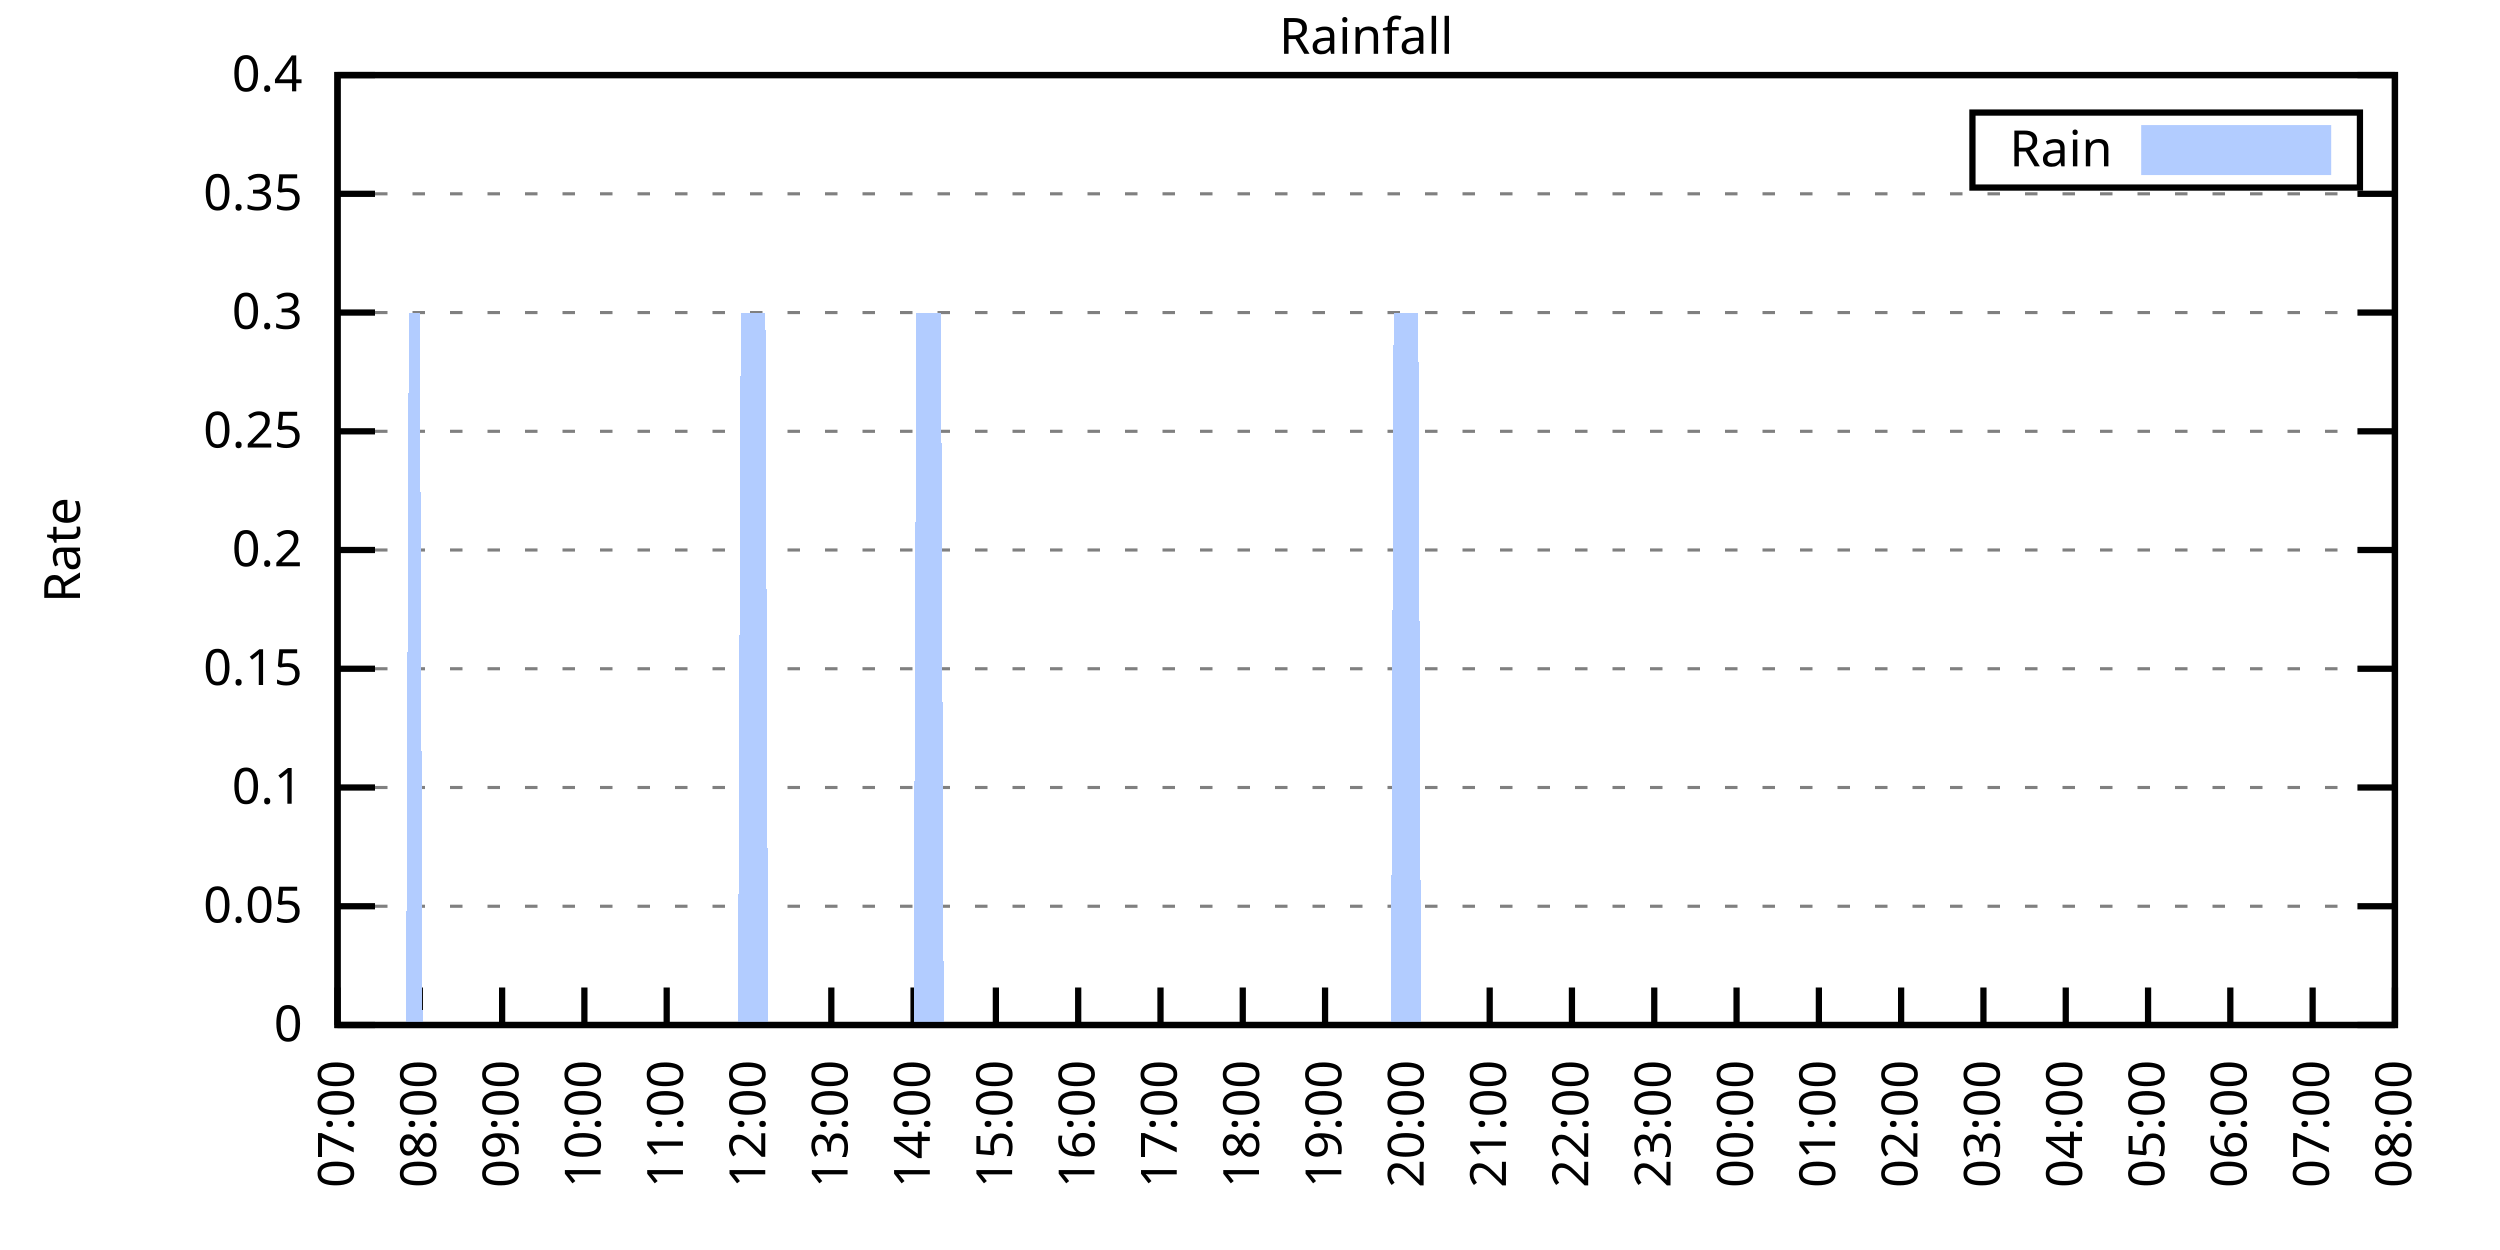
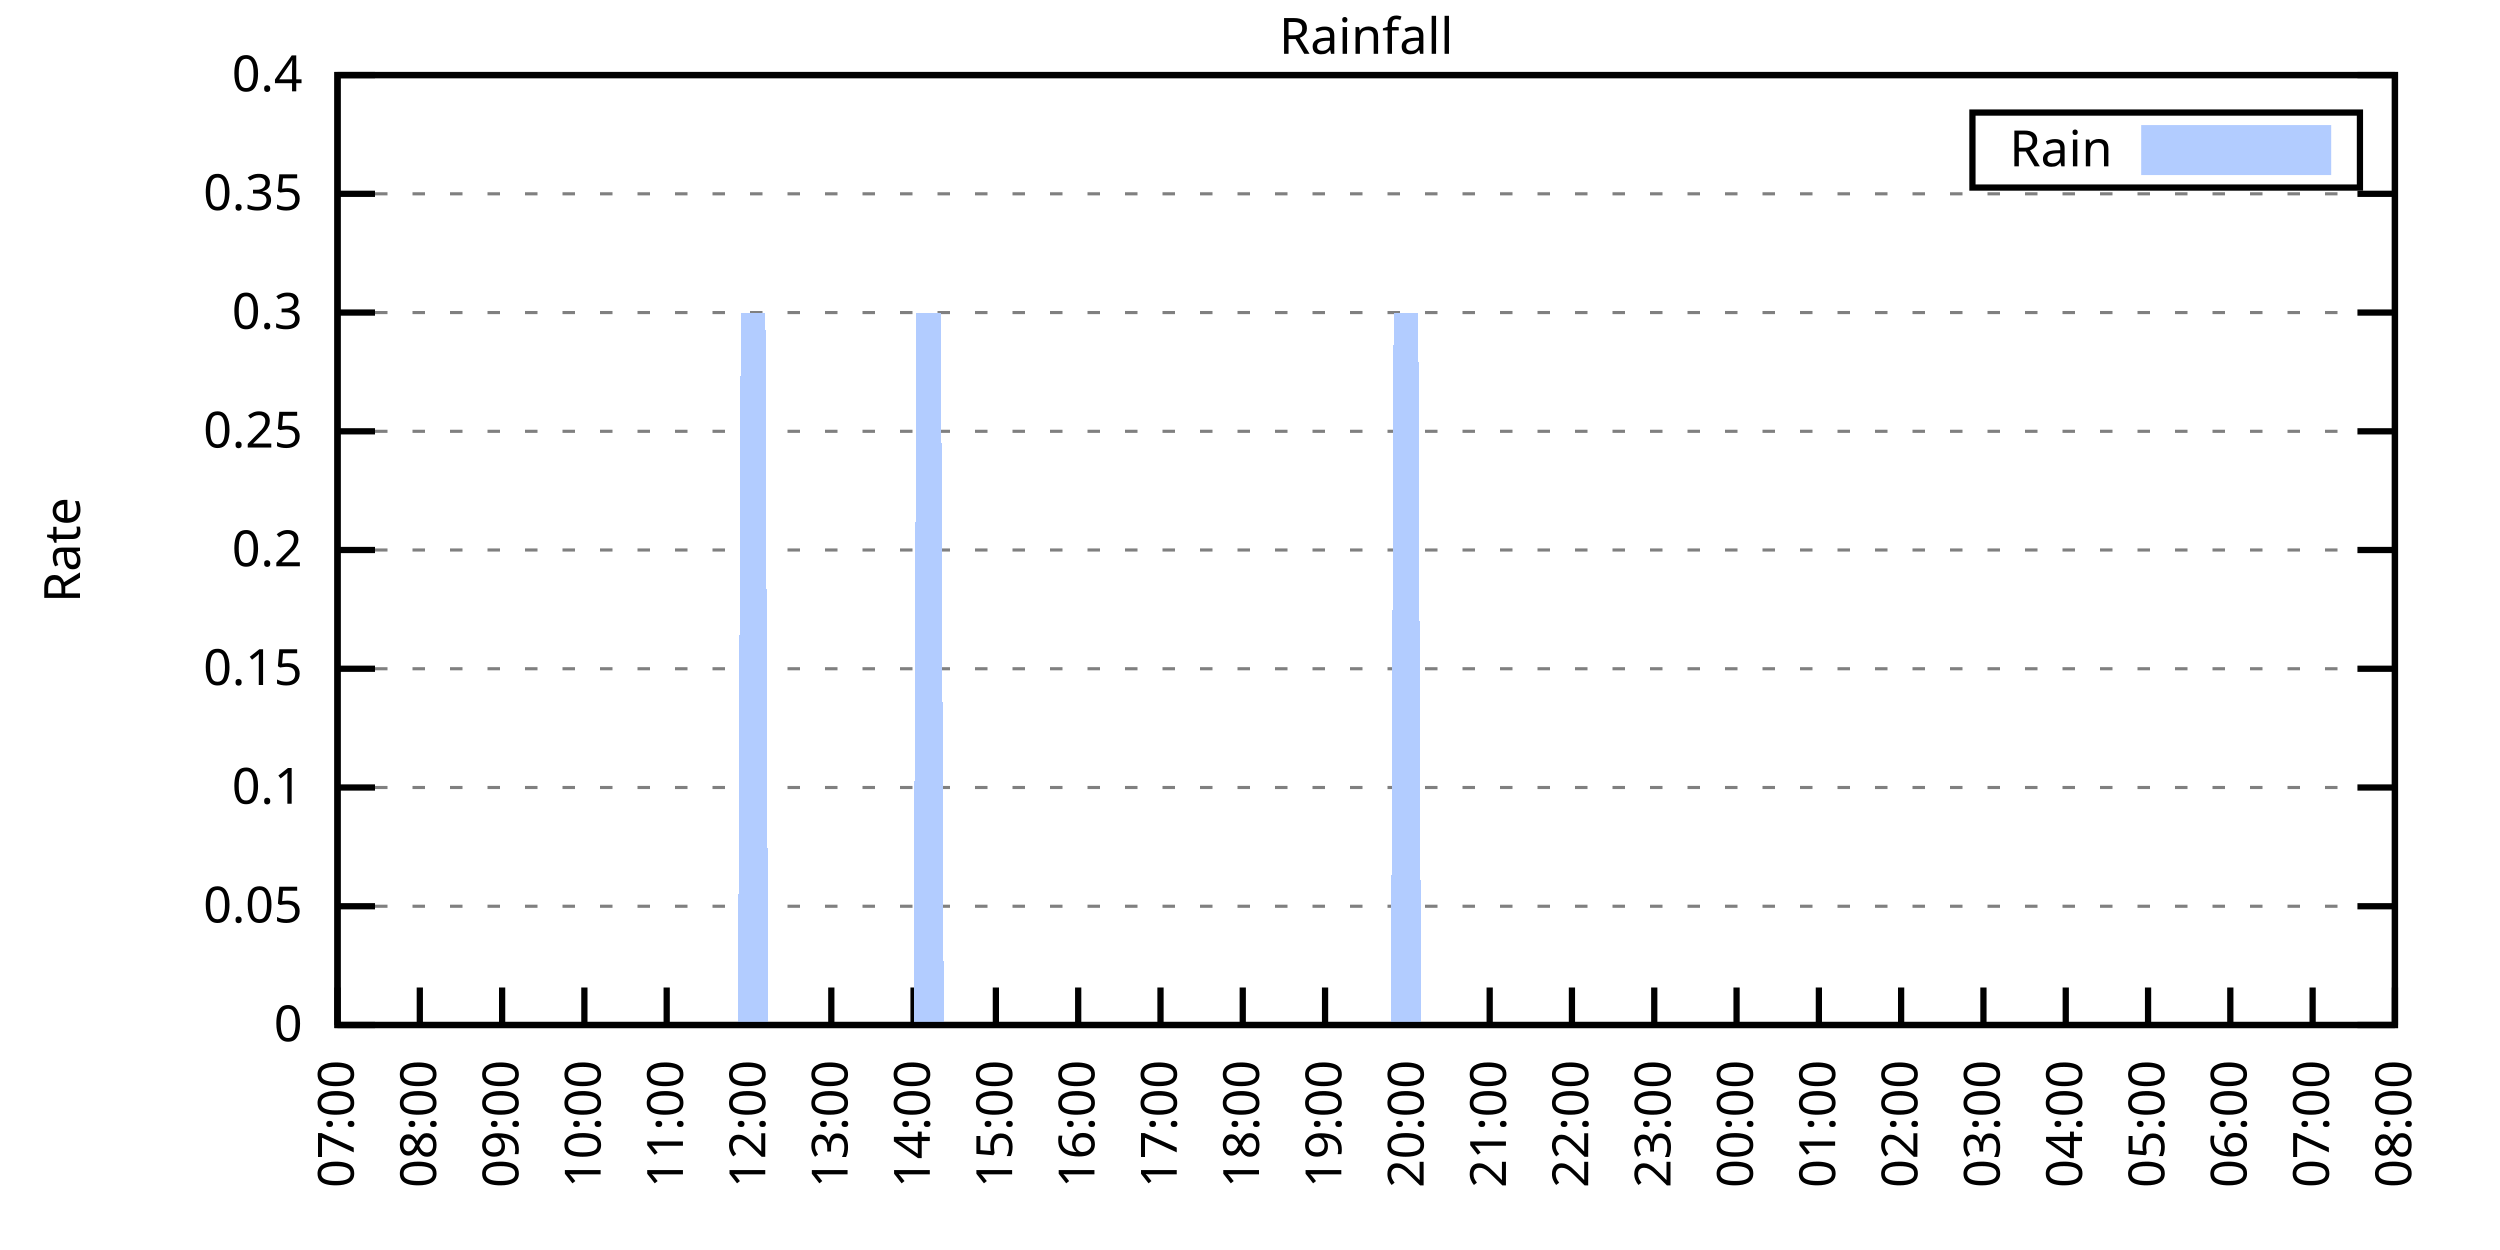
<svg xmlns="http://www.w3.org/2000/svg" xmlns:xlink="http://www.w3.org/1999/xlink" width="400" height="200" viewBox="0 0 400 200">
  <g id="gnuplot_canvas">
    <rect x="0" y="0" width="400" height="200" fill="none" />
    <defs>
      <circle id="gpDot" r="0.5" stroke-width="0.5" stroke="currentColor" />
      <path id="gpPt0" stroke-width="0.333" stroke="currentColor" d="M-1,0 h2 M0,-1 v2" />
      <path id="gpPt1" stroke-width="0.333" stroke="currentColor" d="M-1,-1 L1,1 M1,-1 L-1,1" />
      <path id="gpPt2" stroke-width="0.333" stroke="currentColor" d="M-1,0 L1,0 M0,-1 L0,1 M-1,-1 L1,1 M-1,1 L1,-1" />
      <rect id="gpPt3" stroke-width="0.333" stroke="currentColor" x="-1" y="-1" width="2" height="2" />
      <rect id="gpPt4" stroke-width="0.333" stroke="currentColor" fill="currentColor" x="-1" y="-1" width="2" height="2" />
      <circle id="gpPt5" stroke-width="0.333" stroke="currentColor" cx="0" cy="0" r="1" />
      <use xlink:href="#gpPt5" id="gpPt6" fill="currentColor" stroke="none" />
      <path id="gpPt7" stroke-width="0.333" stroke="currentColor" d="M0,-1.33 L-1.33,0.67 L1.33,0.67 z" />
      <use xlink:href="#gpPt7" id="gpPt8" fill="currentColor" stroke="none" />
      <use xlink:href="#gpPt7" id="gpPt9" stroke="currentColor" transform="rotate(180)" />
      <use xlink:href="#gpPt9" id="gpPt10" fill="currentColor" stroke="none" />
      <use xlink:href="#gpPt3" id="gpPt11" stroke="currentColor" transform="rotate(45)" />
      <use xlink:href="#gpPt11" id="gpPt12" fill="currentColor" stroke="none" />
      <path id="gpPt13" stroke-width="0.333" stroke="currentColor" d="M0,1.330 L1.265,0.411 L0.782,-1.067 L-0.782,-1.076 L-1.265,0.411 z" />
      <use xlink:href="#gpPt13" id="gpPt14" fill="currentColor" stroke="none" />
      <filter id="textbox" filterUnits="objectBoundingBox" x="0" y="0" height="1" width="1">
        <feFlood flood-color="white" flood-opacity="1" result="bgnd" />
        <feComposite in="SourceGraphic" in2="bgnd" operator="atop" />
      </filter>
      <filter id="greybox" filterUnits="objectBoundingBox" x="0" y="0" height="1" width="1">
        <feFlood flood-color="lightgrey" flood-opacity="1" result="grey" />
        <feComposite in="SourceGraphic" in2="grey" operator="atop" />
      </filter>
    </defs>
    <g fill="none" color="white" stroke="currentColor" stroke-width="1.00" stroke-linecap="butt" stroke-linejoin="miter">
</g>
    <g fill="none" color="black" stroke="currentColor" stroke-width="1.00" stroke-linecap="butt" stroke-linejoin="miter">
      <g stroke="none" shape-rendering="crispEdges">
        <polygon fill="rgb(255, 255, 255)" points="54.00,164.00 383.18,164.00 383.18,12.02 54.00,12.02 " />
      </g>
    </g>
    <g fill="none" color="black" stroke="currentColor" stroke-width="1.00" stroke-linecap="butt" stroke-linejoin="miter">
</g>
    <g fill="none" color="black" stroke="black" stroke-width="0.50" stroke-linecap="butt" stroke-linejoin="miter">
</g>
    <g fill="none" color="gray" stroke="currentColor" stroke-width="0.50" stroke-linecap="butt" stroke-linejoin="miter">
      <path stroke="gray" stroke-dasharray="2,4" class="gridline" d="M54.00,164.00 L383.19,164.00  " />
    </g>
    <g fill="none" color="gray" stroke="gray" stroke-width="1.00" stroke-linecap="butt" stroke-linejoin="miter">
</g>
    <g fill="none" color="black" stroke="currentColor" stroke-width="1.00" stroke-linecap="butt" stroke-linejoin="miter">
      <path stroke="black" d="M54.00,164.00 L60.00,164.00 M383.19,164.00 L377.19,164.00  " />
      <g transform="translate(48.40,166.60)" stroke="none" fill="black" font-family="Sans" font-size="8.00" text-anchor="end">
        <text>
          <tspan font-family="Sans"> 0</tspan>
        </text>
      </g>
    </g>
    <g fill="none" color="black" stroke="currentColor" stroke-width="1.00" stroke-linecap="butt" stroke-linejoin="miter">
</g>
    <g fill="none" color="black" stroke="black" stroke-width="0.50" stroke-linecap="butt" stroke-linejoin="miter">
</g>
    <g fill="none" color="gray" stroke="currentColor" stroke-width="0.50" stroke-linecap="butt" stroke-linejoin="miter">
      <path stroke="gray" stroke-dasharray="2,4" class="gridline" d="M54.00,145.00 L383.19,145.00  " />
    </g>
    <g fill="none" color="gray" stroke="gray" stroke-width="1.00" stroke-linecap="butt" stroke-linejoin="miter">
</g>
    <g fill="none" color="black" stroke="currentColor" stroke-width="1.00" stroke-linecap="butt" stroke-linejoin="miter">
      <path stroke="black" d="M54.00,145.00 L60.00,145.00 M383.19,145.00 L377.19,145.00  " />
      <g transform="translate(48.40,147.60)" stroke="none" fill="black" font-family="Sans" font-size="8.00" text-anchor="end">
        <text>
          <tspan font-family="Sans"> 0.05</tspan>
        </text>
      </g>
    </g>
    <g fill="none" color="black" stroke="currentColor" stroke-width="1.00" stroke-linecap="butt" stroke-linejoin="miter">
</g>
    <g fill="none" color="black" stroke="black" stroke-width="0.50" stroke-linecap="butt" stroke-linejoin="miter">
</g>
    <g fill="none" color="gray" stroke="currentColor" stroke-width="0.50" stroke-linecap="butt" stroke-linejoin="miter">
      <path stroke="gray" stroke-dasharray="2,4" class="gridline" d="M54.00,126.00 L383.19,126.00  " />
    </g>
    <g fill="none" color="gray" stroke="gray" stroke-width="1.00" stroke-linecap="butt" stroke-linejoin="miter">
</g>
    <g fill="none" color="black" stroke="currentColor" stroke-width="1.00" stroke-linecap="butt" stroke-linejoin="miter">
      <path stroke="black" d="M54.00,126.00 L60.00,126.00 M383.19,126.00 L377.19,126.00  " />
      <g transform="translate(48.40,128.60)" stroke="none" fill="black" font-family="Sans" font-size="8.00" text-anchor="end">
        <text>
          <tspan font-family="Sans"> 0.1</tspan>
        </text>
      </g>
    </g>
    <g fill="none" color="black" stroke="currentColor" stroke-width="1.00" stroke-linecap="butt" stroke-linejoin="miter">
</g>
    <g fill="none" color="black" stroke="black" stroke-width="0.50" stroke-linecap="butt" stroke-linejoin="miter">
</g>
    <g fill="none" color="gray" stroke="currentColor" stroke-width="0.50" stroke-linecap="butt" stroke-linejoin="miter">
      <path stroke="gray" stroke-dasharray="2,4" class="gridline" d="M54.00,107.00 L383.19,107.00  " />
    </g>
    <g fill="none" color="gray" stroke="gray" stroke-width="1.00" stroke-linecap="butt" stroke-linejoin="miter">
</g>
    <g fill="none" color="black" stroke="currentColor" stroke-width="1.00" stroke-linecap="butt" stroke-linejoin="miter">
      <path stroke="black" d="M54.00,107.00 L60.00,107.00 M383.19,107.00 L377.19,107.00  " />
      <g transform="translate(48.40,109.60)" stroke="none" fill="black" font-family="Sans" font-size="8.00" text-anchor="end">
        <text>
          <tspan font-family="Sans"> 0.15</tspan>
        </text>
      </g>
    </g>
    <g fill="none" color="black" stroke="currentColor" stroke-width="1.00" stroke-linecap="butt" stroke-linejoin="miter">
</g>
    <g fill="none" color="black" stroke="black" stroke-width="0.50" stroke-linecap="butt" stroke-linejoin="miter">
</g>
    <g fill="none" color="gray" stroke="currentColor" stroke-width="0.50" stroke-linecap="butt" stroke-linejoin="miter">
      <path stroke="gray" stroke-dasharray="2,4" class="gridline" d="M54.00,88.00 L383.19,88.00  " />
    </g>
    <g fill="none" color="gray" stroke="gray" stroke-width="1.00" stroke-linecap="butt" stroke-linejoin="miter">
</g>
    <g fill="none" color="black" stroke="currentColor" stroke-width="1.00" stroke-linecap="butt" stroke-linejoin="miter">
      <path stroke="black" d="M54.00,88.00 L60.00,88.00 M383.19,88.00 L377.19,88.00  " />
      <g transform="translate(48.40,90.60)" stroke="none" fill="black" font-family="Sans" font-size="8.00" text-anchor="end">
        <text>
          <tspan font-family="Sans"> 0.2</tspan>
        </text>
      </g>
    </g>
    <g fill="none" color="black" stroke="currentColor" stroke-width="1.00" stroke-linecap="butt" stroke-linejoin="miter">
</g>
    <g fill="none" color="black" stroke="black" stroke-width="0.50" stroke-linecap="butt" stroke-linejoin="miter">
</g>
    <g fill="none" color="gray" stroke="currentColor" stroke-width="0.50" stroke-linecap="butt" stroke-linejoin="miter">
      <path stroke="gray" stroke-dasharray="2,4" class="gridline" d="M54.00,69.01 L383.19,69.01  " />
    </g>
    <g fill="none" color="gray" stroke="gray" stroke-width="1.00" stroke-linecap="butt" stroke-linejoin="miter">
</g>
    <g fill="none" color="black" stroke="currentColor" stroke-width="1.00" stroke-linecap="butt" stroke-linejoin="miter">
      <path stroke="black" d="M54.00,69.01 L60.00,69.01 M383.19,69.01 L377.19,69.01  " />
      <g transform="translate(48.40,71.61)" stroke="none" fill="black" font-family="Sans" font-size="8.00" text-anchor="end">
        <text>
          <tspan font-family="Sans"> 0.25</tspan>
        </text>
      </g>
    </g>
    <g fill="none" color="black" stroke="currentColor" stroke-width="1.00" stroke-linecap="butt" stroke-linejoin="miter">
</g>
    <g fill="none" color="black" stroke="black" stroke-width="0.50" stroke-linecap="butt" stroke-linejoin="miter">
</g>
    <g fill="none" color="gray" stroke="currentColor" stroke-width="0.50" stroke-linecap="butt" stroke-linejoin="miter">
      <path stroke="gray" stroke-dasharray="2,4" class="gridline" d="M54.00,50.01 L383.19,50.01  " />
    </g>
    <g fill="none" color="gray" stroke="gray" stroke-width="1.00" stroke-linecap="butt" stroke-linejoin="miter">
</g>
    <g fill="none" color="black" stroke="currentColor" stroke-width="1.00" stroke-linecap="butt" stroke-linejoin="miter">
      <path stroke="black" d="M54.00,50.01 L60.00,50.01 M383.19,50.01 L377.19,50.01  " />
      <g transform="translate(48.40,52.61)" stroke="none" fill="black" font-family="Sans" font-size="8.00" text-anchor="end">
        <text>
          <tspan font-family="Sans"> 0.3</tspan>
        </text>
      </g>
    </g>
    <g fill="none" color="black" stroke="currentColor" stroke-width="1.00" stroke-linecap="butt" stroke-linejoin="miter">
</g>
    <g fill="none" color="black" stroke="black" stroke-width="0.50" stroke-linecap="butt" stroke-linejoin="miter">
</g>
    <g fill="none" color="gray" stroke="currentColor" stroke-width="0.50" stroke-linecap="butt" stroke-linejoin="miter">
      <path stroke="gray" stroke-dasharray="2,4" class="gridline" d="M54.00,31.01 L383.19,31.01  " />
    </g>
    <g fill="none" color="gray" stroke="gray" stroke-width="1.00" stroke-linecap="butt" stroke-linejoin="miter">
</g>
    <g fill="none" color="black" stroke="currentColor" stroke-width="1.00" stroke-linecap="butt" stroke-linejoin="miter">
      <path stroke="black" d="M54.00,31.01 L60.00,31.01 M383.19,31.01 L377.19,31.01  " />
      <g transform="translate(48.40,33.61)" stroke="none" fill="black" font-family="Sans" font-size="8.00" text-anchor="end">
        <text>
          <tspan font-family="Sans"> 0.35</tspan>
        </text>
      </g>
    </g>
    <g fill="none" color="black" stroke="currentColor" stroke-width="1.00" stroke-linecap="butt" stroke-linejoin="miter">
</g>
    <g fill="none" color="black" stroke="black" stroke-width="0.50" stroke-linecap="butt" stroke-linejoin="miter">
</g>
    <g fill="none" color="gray" stroke="currentColor" stroke-width="0.50" stroke-linecap="butt" stroke-linejoin="miter">
      <path stroke="gray" stroke-dasharray="2,4" class="gridline" d="M54.00,12.01 L383.19,12.01  " />
    </g>
    <g fill="none" color="gray" stroke="gray" stroke-width="1.00" stroke-linecap="butt" stroke-linejoin="miter">
</g>
    <g fill="none" color="black" stroke="currentColor" stroke-width="1.00" stroke-linecap="butt" stroke-linejoin="miter">
      <path stroke="black" d="M54.00,12.01 L60.00,12.01 M383.19,12.01 L377.19,12.01  " />
      <g transform="translate(48.40,14.61)" stroke="none" fill="black" font-family="Sans" font-size="8.00" text-anchor="end">
        <text>
          <tspan font-family="Sans"> 0.4</tspan>
        </text>
      </g>
    </g>
    <g fill="none" color="black" stroke="currentColor" stroke-width="1.00" stroke-linecap="butt" stroke-linejoin="miter">
      <path stroke="black" d="M54.00,164.00 L54.00,158.00  " />
      <g transform="translate(56.60,169.60) rotate(270.00)" stroke="none" fill="black" font-family="Sans" font-size="8.00" text-anchor="end">
        <text>
          <tspan font-family="Sans">07:00</tspan>
        </text>
      </g>
    </g>
    <g fill="none" color="black" stroke="currentColor" stroke-width="1.00" stroke-linecap="butt" stroke-linejoin="miter">
      <path stroke="black" d="M67.17,164.00 L67.17,158.00  " />
      <g transform="translate(69.77,169.60) rotate(270.00)" stroke="none" fill="black" font-family="Sans" font-size="8.00" text-anchor="end">
        <text>
          <tspan font-family="Sans">08:00</tspan>
        </text>
      </g>
    </g>
    <g fill="none" color="black" stroke="currentColor" stroke-width="1.00" stroke-linecap="butt" stroke-linejoin="miter">
      <path stroke="black" d="M80.34,164.00 L80.34,158.00  " />
      <g transform="translate(82.94,169.60) rotate(270.00)" stroke="none" fill="black" font-family="Sans" font-size="8.00" text-anchor="end">
        <text>
          <tspan font-family="Sans">09:00</tspan>
        </text>
      </g>
    </g>
    <g fill="none" color="black" stroke="currentColor" stroke-width="1.00" stroke-linecap="butt" stroke-linejoin="miter">
      <path stroke="black" d="M93.50,164.00 L93.50,158.00  " />
      <g transform="translate(96.10,169.60) rotate(270.00)" stroke="none" fill="black" font-family="Sans" font-size="8.00" text-anchor="end">
        <text>
          <tspan font-family="Sans">10:00</tspan>
        </text>
      </g>
    </g>
    <g fill="none" color="black" stroke="currentColor" stroke-width="1.00" stroke-linecap="butt" stroke-linejoin="miter">
      <path stroke="black" d="M106.67,164.00 L106.67,158.00  " />
      <g transform="translate(109.27,169.60) rotate(270.00)" stroke="none" fill="black" font-family="Sans" font-size="8.00" text-anchor="end">
        <text>
          <tspan font-family="Sans">11:00</tspan>
        </text>
      </g>
    </g>
    <g fill="none" color="black" stroke="currentColor" stroke-width="1.00" stroke-linecap="butt" stroke-linejoin="miter">
      <path stroke="black" d="M119.84,164.00 L119.84,158.00  " />
      <g transform="translate(122.44,169.60) rotate(270.00)" stroke="none" fill="black" font-family="Sans" font-size="8.00" text-anchor="end">
        <text>
          <tspan font-family="Sans">12:00</tspan>
        </text>
      </g>
    </g>
    <g fill="none" color="black" stroke="currentColor" stroke-width="1.00" stroke-linecap="butt" stroke-linejoin="miter">
      <path stroke="black" d="M133.01,164.00 L133.01,158.00  " />
      <g transform="translate(135.61,169.60) rotate(270.00)" stroke="none" fill="black" font-family="Sans" font-size="8.00" text-anchor="end">
        <text>
          <tspan font-family="Sans">13:00</tspan>
        </text>
      </g>
    </g>
    <g fill="none" color="black" stroke="currentColor" stroke-width="1.00" stroke-linecap="butt" stroke-linejoin="miter">
      <path stroke="black" d="M146.17,164.00 L146.17,158.00  " />
      <g transform="translate(148.77,169.60) rotate(270.00)" stroke="none" fill="black" font-family="Sans" font-size="8.00" text-anchor="end">
        <text>
          <tspan font-family="Sans">14:00</tspan>
        </text>
      </g>
    </g>
    <g fill="none" color="black" stroke="currentColor" stroke-width="1.00" stroke-linecap="butt" stroke-linejoin="miter">
      <path stroke="black" d="M159.34,164.00 L159.34,158.00  " />
      <g transform="translate(161.94,169.60) rotate(270.00)" stroke="none" fill="black" font-family="Sans" font-size="8.00" text-anchor="end">
        <text>
          <tspan font-family="Sans">15:00</tspan>
        </text>
      </g>
    </g>
    <g fill="none" color="black" stroke="currentColor" stroke-width="1.00" stroke-linecap="butt" stroke-linejoin="miter">
      <path stroke="black" d="M172.51,164.00 L172.51,158.00  " />
      <g transform="translate(175.11,169.60) rotate(270.00)" stroke="none" fill="black" font-family="Sans" font-size="8.00" text-anchor="end">
        <text>
          <tspan font-family="Sans">16:00</tspan>
        </text>
      </g>
    </g>
    <g fill="none" color="black" stroke="currentColor" stroke-width="1.00" stroke-linecap="butt" stroke-linejoin="miter">
      <path stroke="black" d="M185.68,164.00 L185.68,158.00  " />
      <g transform="translate(188.28,169.60) rotate(270.00)" stroke="none" fill="black" font-family="Sans" font-size="8.00" text-anchor="end">
        <text>
          <tspan font-family="Sans">17:00</tspan>
        </text>
      </g>
    </g>
    <g fill="none" color="black" stroke="currentColor" stroke-width="1.00" stroke-linecap="butt" stroke-linejoin="miter">
      <path stroke="black" d="M198.84,164.00 L198.84,158.00  " />
      <g transform="translate(201.44,169.60) rotate(270.00)" stroke="none" fill="black" font-family="Sans" font-size="8.00" text-anchor="end">
        <text>
          <tspan font-family="Sans">18:00</tspan>
        </text>
      </g>
    </g>
    <g fill="none" color="black" stroke="currentColor" stroke-width="1.00" stroke-linecap="butt" stroke-linejoin="miter">
      <path stroke="black" d="M212.01,164.00 L212.01,158.00  " />
      <g transform="translate(214.61,169.60) rotate(270.00)" stroke="none" fill="black" font-family="Sans" font-size="8.00" text-anchor="end">
        <text>
          <tspan font-family="Sans">19:00</tspan>
        </text>
      </g>
    </g>
    <g fill="none" color="black" stroke="currentColor" stroke-width="1.00" stroke-linecap="butt" stroke-linejoin="miter">
      <path stroke="black" d="M225.18,164.00 L225.18,158.00  " />
      <g transform="translate(227.78,169.60) rotate(270.00)" stroke="none" fill="black" font-family="Sans" font-size="8.00" text-anchor="end">
        <text>
          <tspan font-family="Sans">20:00</tspan>
        </text>
      </g>
    </g>
    <g fill="none" color="black" stroke="currentColor" stroke-width="1.00" stroke-linecap="butt" stroke-linejoin="miter">
      <path stroke="black" d="M238.35,164.00 L238.35,158.00  " />
      <g transform="translate(240.95,169.60) rotate(270.00)" stroke="none" fill="black" font-family="Sans" font-size="8.00" text-anchor="end">
        <text>
          <tspan font-family="Sans">21:00</tspan>
        </text>
      </g>
    </g>
    <g fill="none" color="black" stroke="currentColor" stroke-width="1.00" stroke-linecap="butt" stroke-linejoin="miter">
      <path stroke="black" d="M251.51,164.00 L251.51,158.00  " />
      <g transform="translate(254.11,169.60) rotate(270.00)" stroke="none" fill="black" font-family="Sans" font-size="8.00" text-anchor="end">
        <text>
          <tspan font-family="Sans">22:00</tspan>
        </text>
      </g>
    </g>
    <g fill="none" color="black" stroke="currentColor" stroke-width="1.00" stroke-linecap="butt" stroke-linejoin="miter">
      <path stroke="black" d="M264.68,164.00 L264.68,158.00  " />
      <g transform="translate(267.28,169.60) rotate(270.00)" stroke="none" fill="black" font-family="Sans" font-size="8.00" text-anchor="end">
        <text>
          <tspan font-family="Sans">23:00</tspan>
        </text>
      </g>
    </g>
    <g fill="none" color="black" stroke="currentColor" stroke-width="1.00" stroke-linecap="butt" stroke-linejoin="miter">
      <path stroke="black" d="M277.85,164.00 L277.85,158.00  " />
      <g transform="translate(280.45,169.60) rotate(270.00)" stroke="none" fill="black" font-family="Sans" font-size="8.00" text-anchor="end">
        <text>
          <tspan font-family="Sans">00:00</tspan>
        </text>
      </g>
    </g>
    <g fill="none" color="black" stroke="currentColor" stroke-width="1.00" stroke-linecap="butt" stroke-linejoin="miter">
      <path stroke="black" d="M291.02,164.00 L291.02,158.00  " />
      <g transform="translate(293.62,169.60) rotate(270.00)" stroke="none" fill="black" font-family="Sans" font-size="8.00" text-anchor="end">
        <text>
          <tspan font-family="Sans">01:00</tspan>
        </text>
      </g>
    </g>
    <g fill="none" color="black" stroke="currentColor" stroke-width="1.00" stroke-linecap="butt" stroke-linejoin="miter">
      <path stroke="black" d="M304.18,164.00 L304.18,158.00  " />
      <g transform="translate(306.78,169.60) rotate(270.00)" stroke="none" fill="black" font-family="Sans" font-size="8.00" text-anchor="end">
        <text>
          <tspan font-family="Sans">02:00</tspan>
        </text>
      </g>
    </g>
    <g fill="none" color="black" stroke="currentColor" stroke-width="1.00" stroke-linecap="butt" stroke-linejoin="miter">
      <path stroke="black" d="M317.35,164.00 L317.35,158.00  " />
      <g transform="translate(319.95,169.60) rotate(270.00)" stroke="none" fill="black" font-family="Sans" font-size="8.00" text-anchor="end">
        <text>
          <tspan font-family="Sans">03:00</tspan>
        </text>
      </g>
    </g>
    <g fill="none" color="black" stroke="currentColor" stroke-width="1.00" stroke-linecap="butt" stroke-linejoin="miter">
      <path stroke="black" d="M330.52,164.00 L330.52,158.00  " />
      <g transform="translate(333.12,169.60) rotate(270.00)" stroke="none" fill="black" font-family="Sans" font-size="8.00" text-anchor="end">
        <text>
          <tspan font-family="Sans">04:00</tspan>
        </text>
      </g>
    </g>
    <g fill="none" color="black" stroke="currentColor" stroke-width="1.00" stroke-linecap="butt" stroke-linejoin="miter">
      <path stroke="black" d="M343.69,164.00 L343.69,158.00  " />
      <g transform="translate(346.29,169.60) rotate(270.00)" stroke="none" fill="black" font-family="Sans" font-size="8.00" text-anchor="end">
        <text>
          <tspan font-family="Sans">05:00</tspan>
        </text>
      </g>
    </g>
    <g fill="none" color="black" stroke="currentColor" stroke-width="1.00" stroke-linecap="butt" stroke-linejoin="miter">
      <path stroke="black" d="M356.85,164.00 L356.85,158.00  " />
      <g transform="translate(359.45,169.60) rotate(270.00)" stroke="none" fill="black" font-family="Sans" font-size="8.00" text-anchor="end">
        <text>
          <tspan font-family="Sans">06:00</tspan>
        </text>
      </g>
    </g>
    <g fill="none" color="black" stroke="currentColor" stroke-width="1.00" stroke-linecap="butt" stroke-linejoin="miter">
      <path stroke="black" d="M370.02,164.00 L370.02,158.00  " />
      <g transform="translate(372.62,169.60) rotate(270.00)" stroke="none" fill="black" font-family="Sans" font-size="8.00" text-anchor="end">
        <text>
          <tspan font-family="Sans">07:00</tspan>
        </text>
      </g>
    </g>
    <g fill="none" color="black" stroke="currentColor" stroke-width="1.00" stroke-linecap="butt" stroke-linejoin="miter">
      <path stroke="black" d="M383.19,164.00 L383.19,158.00  " />
      <g transform="translate(385.79,169.60) rotate(270.00)" stroke="none" fill="black" font-family="Sans" font-size="8.00" text-anchor="end">
        <text>
          <tspan font-family="Sans">08:00</tspan>
        </text>
      </g>
    </g>
    <g fill="none" color="black" stroke="currentColor" stroke-width="1.00" stroke-linecap="butt" stroke-linejoin="miter">
</g>
    <g fill="none" color="black" stroke="currentColor" stroke-width="1.00" stroke-linecap="butt" stroke-linejoin="miter">
      <path stroke="black" d="M54.00,12.01 L54.00,164.00 L383.19,164.00 L383.19,12.01 L54.00,12.01 Z  " />
    </g>
    <g fill="none" color="black" stroke="currentColor" stroke-width="1.00" stroke-linecap="butt" stroke-linejoin="miter">
</g>
    <g fill="none" color="black" stroke="currentColor" stroke-width="1.00" stroke-linecap="butt" stroke-linejoin="miter">
      <path stroke="black" d="M315.59,30.01 L315.59,18.01 L377.59,18.01 L377.59,30.01 L315.59,30.01 Z  " />
    </g>
    <g id="Rainfall_plot_1">
      <g fill="none" color="white" stroke="black" stroke-width="2.00" stroke-linecap="butt" stroke-linejoin="miter">
</g>
      <g fill="none" color="black" stroke="currentColor" stroke-width="2.00" stroke-linecap="butt" stroke-linejoin="miter">
        <g transform="translate(337.99,26.61)" stroke="none" fill="black" font-family="Sans" font-size="8.00" text-anchor="end">
          <text>
            <tspan font-family="Sans">Rain</tspan>
          </text>
        </g>
      </g>
      <g fill="none" color="black" stroke="currentColor" stroke-width="2.00" stroke-linecap="butt" stroke-linejoin="miter">
        <g stroke="none" shape-rendering="crispEdges">
          <polygon fill="rgb(178, 204, 255)" points="343.59,27.01 371.99,27.01 371.99,21.01 343.59,21.01 " />
        </g>
        <path stroke="rgb(178, 204, 255)" d="M343.59,27.01 L371.99,27.01 L371.99,21.01 L343.59,21.01 L343.59,27.01 Z  " />
      </g>
      <g fill="none" color="black" stroke="currentColor" stroke-width="2.00" stroke-linecap="butt" stroke-linejoin="miter">
        <g stroke="none" shape-rendering="crispEdges">
-           <polygon fill="rgb(178, 204, 255)" points="61.02,164.00 61.46,164.00 61.90,164.00 62.34,164.00 62.78,164.00 63.22,164.00 63.66,164.00 64.10,164.00 64.53,164.00 64.97,164.00 65.41,50.01 65.85,50.01 66.29,50.01 66.73,50.01 67.17,50.01 67.61,164.00 68.05,164.00 68.48,164.00 68.92,164.00 69.36,164.00 69.80,164.00 70.24,164.00 70.68,164.00 71.12,164.00 71.56,164.00 72.00,164.00 72.43,164.00 72.87,164.00 73.31,164.00 73.75,164.00 74.19,164.00 74.63,164.00 75.07,164.00 75.51,164.00 75.95,164.00 76.38,164.00 76.82,164.00 77.26,164.00 77.70,164.00 78.14,164.00 78.58,164.00 79.02,164.00 79.46,164.00 79.90,164.00 80.34,164.00 80.77,164.00 81.21,164.00 81.65,164.00 82.09,164.00 82.53,164.00 82.97,164.00 83.41,164.00 83.85,164.00 84.29,164.00 84.72,164.00 85.16,164.00 85.60,164.00 86.04,164.00 86.48,164.00 86.92,164.00 87.36,164.00 87.80,164.00 88.24,164.00 88.67,164.00 89.11,164.00 89.55,164.00 89.99,164.00 90.43,164.00 90.87,164.00 91.31,164.00 91.75,164.00 92.19,164.00 92.62,164.00 93.06,164.00 93.50,164.00 93.94,164.00 94.38,164.00 94.82,164.00 95.26,164.00 95.70,164.00 96.14,164.00 96.58,164.00 97.01,164.00 97.45,164.00 97.89,164.00 98.33,164.00 98.77,164.00 99.21,164.00 99.65,164.00 100.09,164.00 100.53,164.00 100.96,164.00 101.40,164.00 101.84,164.00 102.28,164.00 102.72,164.00 103.16,164.00 103.60,164.00 104.04,164.00 104.48,164.00 104.91,164.00 105.35,164.00 105.79,164.00 106.23,164.00 106.67,164.00 107.11,164.00 107.55,164.00 107.99,164.00 108.43,164.00 108.87,164.00 109.30,164.00 109.74,164.00 110.18,164.00 110.62,164.00 111.06,164.00 111.50,164.00 111.94,164.00 112.38,164.00 112.82,164.00 113.25,164.00 113.69,164.00 114.13,164.00 114.57,164.00 115.01,164.00 115.45,164.00 115.89,164.00 116.33,164.00 116.77,164.00 117.20,164.00 117.64,164.00 118.08,164.00 118.52,50.01 118.96,50.01 119.40,50.01 119.84,50.01 120.28,50.01 120.72,50.01 121.15,50.01 121.59,50.01 122.03,50.01 122.47,50.01 122.91,164.00 123.35,164.00 123.79,164.00 124.23,164.00 124.67,164.00 125.11,164.00 125.54,164.00 125.98,164.00 126.42,164.00 126.86,164.00 127.30,164.00 127.74,164.00 128.18,164.00 128.62,164.00 129.06,164.00 129.49,164.00 129.93,164.00 130.37,164.00 130.81,164.00 131.25,164.00 131.69,164.00 132.13,164.00 132.57,164.00 133.01,164.00 133.44,164.00 133.88,164.00 134.32,164.00 134.76,164.00 135.20,164.00 135.64,164.00 136.08,164.00 136.52,164.00 136.96,164.00 137.39,164.00 137.83,164.00 138.27,164.00 138.71,164.00 139.15,164.00 139.59,164.00 140.03,164.00 140.47,164.00 140.91,164.00 141.35,164.00 141.78,164.00 142.22,164.00 142.66,164.00 143.10,164.00 143.54,164.00 143.98,164.00 144.42,164.00 144.86,164.00 145.30,164.00 145.73,164.00 146.17,164.00 146.61,50.01 147.05,50.01 147.49,50.01 147.93,50.01 148.37,50.01 148.81,50.01 149.25,50.01 149.68,50.01 150.12,50.01 150.56,50.01 151.00,164.00 151.44,164.00 151.88,164.00 152.32,164.00 152.76,164.00 153.20,164.00 153.63,164.00 154.07,164.00 154.51,164.00 154.95,164.00 155.39,164.00 155.83,164.00 156.27,164.00 156.71,164.00 157.15,164.00 157.59,164.00 158.02,164.00 158.46,164.00 158.90,164.00 159.34,164.00 159.78,164.00 160.22,164.00 160.66,164.00 161.10,164.00 161.54,164.00 161.97,164.00 162.41,164.00 162.85,164.00 163.29,164.00 163.73,164.00 164.17,164.00 164.61,164.00 165.05,164.00 165.49,164.00 165.92,164.00 166.36,164.00 166.80,164.00 167.24,164.00 167.68,164.00 168.12,164.00 168.56,164.00 169.00,164.00 169.44,164.00 169.87,164.00 170.31,164.00 170.75,164.00 171.19,164.00 171.63,164.00 172.07,164.00 172.51,164.00 172.95,164.00 173.39,164.00 173.83,164.00 174.26,164.00 174.70,164.00 175.14,164.00 175.58,164.00 176.02,164.00 176.46,164.00 176.90,164.00 177.34,164.00 177.78,164.00 178.21,164.00 178.65,164.00 179.09,164.00 179.53,164.00 179.97,164.00 180.41,164.00 180.85,164.00 181.29,164.00 181.73,164.00 182.16,164.00 182.60,164.00 183.04,164.00 183.48,164.00 183.92,164.00 184.36,164.00 184.80,164.00 185.24,164.00 185.68,164.00 186.11,164.00 186.55,164.00 186.99,164.00 187.43,164.00 187.87,164.00 188.31,164.00 188.75,164.00 189.19,164.00 189.63,164.00 190.07,164.00 190.50,164.00 190.94,164.00 191.38,164.00 191.82,164.00 192.26,164.00 192.70,164.00 193.14,164.00 193.58,164.00 194.02,164.00 194.45,164.00 194.89,164.00 195.33,164.00 195.77,164.00 196.21,164.00 196.65,164.00 197.09,164.00 197.53,164.00 197.97,164.00 198.40,164.00 198.84,164.00 199.28,164.00 199.72,164.00 200.16,164.00 200.60,164.00 201.04,164.00 201.48,164.00 201.92,164.00 202.35,164.00 202.79,164.00 203.23,164.00 203.67,164.00 204.11,164.00 204.55,164.00 204.99,164.00 205.43,164.00 205.87,164.00 206.31,164.00 206.74,164.00 207.18,164.00 207.62,164.00 208.06,164.00 208.50,164.00 208.94,164.00 209.38,164.00 209.82,164.00 210.26,164.00 210.69,164.00 211.13,164.00 211.57,164.00 212.01,164.00 212.45,164.00 212.89,164.00 213.33,164.00 213.77,164.00 214.21,164.00 214.64,164.00 215.08,164.00 215.52,164.00 215.96,164.00 216.40,164.00 216.84,164.00 217.28,164.00 217.72,164.00 218.16,164.00 218.60,164.00 219.03,164.00 219.47,164.00 219.91,164.00 220.35,164.00 220.79,164.00 221.23,164.00 221.67,164.00 222.11,164.00 222.55,164.00 222.98,50.01 223.42,50.01 223.86,50.01 224.30,50.01 224.74,50.01 225.18,50.01 225.62,50.01 226.06,50.01 226.50,50.01 226.93,50.01 227.37,164.00 227.81,164.00 228.25,164.00 228.69,164.00 229.13,164.00 229.57,164.00 230.01,164.00 230.45,164.00 230.88,164.00 231.32,164.00 231.76,164.00 232.20,164.00 232.64,164.00 233.08,164.00 233.52,164.00 233.96,164.00 234.40,164.00 234.84,164.00 235.27,164.00 235.71,164.00 236.15,164.00 236.59,164.00 237.03,164.00 237.47,164.00 237.91,164.00 238.35,164.00 238.79,164.00 239.22,164.00 239.66,164.00 240.10,164.00 240.54,164.00 240.98,164.00 241.42,164.00 241.86,164.00 242.30,164.00 242.74,164.00 243.17,164.00 243.61,164.00 244.05,164.00 244.49,164.00 244.93,164.00 245.37,164.00 245.81,164.00 246.25,164.00 246.69,164.00 247.12,164.00 247.56,164.00 248.00,164.00 248.44,164.00 248.88,164.00 249.32,164.00 249.76,164.00 250.20,164.00 250.64,164.00 251.08,164.00 251.51,164.00 251.95,164.00 252.39,164.00 252.83,164.00 253.27,164.00 253.71,164.00 254.15,164.00 254.59,164.00 255.03,164.00 255.46,164.00 255.90,164.00 256.34,164.00 256.78,164.00 257.22,164.00 257.66,164.00 258.10,164.00 258.54,164.00 258.98,164.00 259.41,164.00 259.85,164.00 260.29,164.00 260.73,164.00 261.17,164.00 261.61,164.00 262.05,164.00 262.49,164.00 262.93,164.00 263.36,164.00 263.80,164.00 264.24,164.00 264.68,164.00 265.12,164.00 265.56,164.00 266.00,164.00 266.44,164.00 266.88,164.00 267.32,164.00 267.75,164.00 268.19,164.00 268.63,164.00 269.07,164.00 269.51,164.00 269.95,164.00 270.39,164.00 270.83,164.00 271.27,164.00 271.70,164.00 272.14,164.00 272.58,164.00 273.02,164.00 273.46,164.00 273.90,164.00 274.34,164.00 274.78,164.00 275.22,164.00 275.65,164.00 276.09,164.00 276.53,164.00 276.97,164.00 277.41,164.00 277.85,164.00 278.29,164.00 278.73,164.00 279.17,164.00 279.60,164.00 280.04,164.00 280.48,164.00 280.92,164.00 281.36,164.00 281.80,164.00 282.24,164.00 282.68,164.00 283.12,164.00 283.56,164.00 283.99,164.00 284.43,164.00 284.87,164.00 285.31,164.00 285.75,164.00 286.19,164.00 286.63,164.00 287.07,164.00 287.51,164.00 287.94,164.00 288.38,164.00 288.82,164.00 289.26,164.00 289.70,164.00 290.14,164.00 290.58,164.00 291.02,164.00 291.46,164.00 291.89,164.00 292.33,164.00 292.77,164.00 293.21,164.00 293.65,164.00 294.09,164.00 294.53,164.00 294.97,164.00 295.41,164.00 295.84,164.00 296.28,164.00 296.72,164.00 297.16,164.00 297.60,164.00 298.04,164.00 298.48,164.00 298.92,164.00 299.36,164.00 299.80,164.00 300.23,164.00 300.67,164.00 301.11,164.00 301.55,164.00 301.99,164.00 302.43,164.00 302.87,164.00 303.31,164.00 303.75,164.00 304.18,164.00 304.62,164.00 305.06,164.00 305.50,164.00 305.94,164.00 306.38,164.00 306.82,164.00 307.26,164.00 307.70,164.00 308.13,164.00 308.57,164.00 309.01,164.00 309.45,164.00 309.89,164.00 310.33,164.00 310.77,164.00 311.21,164.00 311.65,164.00 312.08,164.00 312.52,164.00 312.96,164.00 313.40,164.00 313.84,164.00 314.28,164.00 314.72,164.00 315.16,164.00 315.60,164.00 316.04,164.00 316.47,164.00 316.91,164.00 317.35,164.00 317.79,164.00 318.23,164.00 318.67,164.00 319.11,164.00 319.55,164.00 319.99,164.00 320.42,164.00 320.86,164.00 321.30,164.00 321.74,164.00 322.18,164.00 322.62,164.00 323.06,164.00 323.50,164.00 323.94,164.00 324.37,164.00 324.81,164.00 325.25,164.00 325.69,164.00 326.13,164.00 326.57,164.00 327.01,164.00 327.45,164.00 327.89,164.00 328.33,164.00 328.76,164.00 329.20,164.00 329.64,164.00 330.08,164.00 330.52,164.00 330.96,164.00 331.40,164.00 331.84,164.00 332.28,164.00 332.71,164.00 333.15,164.00 333.59,164.00 334.03,164.00 334.47,164.00 334.91,164.00 335.35,164.00 335.79,164.00 336.23,164.00 336.66,164.00 337.10,164.00 337.54,164.00 337.98,164.00 338.42,164.00 338.86,164.00 339.30,164.00 339.74,164.00 340.18,164.00 340.61,164.00 341.05,164.00 341.49,164.00 341.93,164.00 342.37,164.00 342.81,164.00 343.25,164.00 343.69,164.00 344.13,164.00 344.57,164.00 345.00,164.00 345.44,164.00 345.88,164.00 346.32,164.00 346.76,164.00 347.20,164.00 347.64,164.00 348.08,164.00 348.52,164.00 348.95,164.00 349.39,164.00 349.83,164.00 350.27,164.00 350.71,164.00 351.15,164.00 351.59,164.00 352.03,164.00 352.47,164.00 352.90,164.00 353.34,164.00 353.78,164.00 354.22,164.00 354.66,164.00 355.10,164.00 355.54,164.00 355.98,164.00 356.42,164.00 356.85,164.00 357.29,164.00 357.73,164.00 358.17,164.00 358.61,164.00 359.05,164.00 359.49,164.00 359.93,164.00 360.37,164.00 360.81,164.00 361.24,164.00 361.68,164.00 362.12,164.00 362.56,164.00 363.00,164.00 363.44,164.00 363.88,164.00 364.32,164.00 364.76,164.00 365.19,164.00 365.63,164.00 366.07,164.00 366.51,164.00 366.95,164.00 367.39,164.00 367.83,164.00 368.27,164.00 368.71,164.00 369.14,164.00 369.58,164.00 370.02,164.00 370.46,164.00 370.90,164.00 371.34,164.00 371.78,164.00 372.22,164.00 372.66,164.00 373.09,164.00 373.53,164.00 373.97,164.00 374.41,164.00 374.85,164.00 375.29,164.00 375.73,164.00 376.17,164.00 376.61,164.00 376.61,164.00 61.02,164.00 " />
+           <polygon fill="rgb(178, 204, 255)" points="64.10,164.00 64.53,164.00 64.97,164.00 65.41,164.00 65.85,164.00 66.29,164.00 66.73,164.00 67.17,164.00 67.61,164.00 68.05,164.00 68.48,164.00 68.92,164.00 69.36,164.00 69.80,164.00 70.24,164.00 70.68,164.00 71.12,164.00 71.56,164.00 72.00,164.00 72.43,164.00 72.87,164.00 73.31,164.00 73.75,164.00 74.19,164.00 74.63,164.00 75.07,164.00 75.51,164.00 75.95,164.00 76.38,164.00 76.82,164.00 77.26,164.00 77.70,164.00 78.14,164.00 78.58,164.00 79.02,164.00 79.46,164.00 79.90,164.00 80.34,164.00 80.77,164.00 81.21,164.00 81.65,164.00 82.09,164.00 82.53,164.00 82.97,164.00 83.41,164.00 83.85,164.00 84.29,164.00 84.72,164.00 85.16,164.00 85.60,164.00 86.04,164.00 86.48,164.00 86.92,164.00 87.36,164.00 87.80,164.00 88.24,164.00 88.67,164.00 89.11,164.00 89.55,164.00 89.99,164.00 90.43,164.00 90.87,164.00 91.31,164.00 91.75,164.00 92.19,164.00 92.62,164.00 93.06,164.00 93.50,164.00 93.94,164.00 94.38,164.00 94.82,164.00 95.26,164.00 95.70,164.00 96.14,164.00 96.58,164.00 97.01,164.00 97.45,164.00 97.89,164.00 98.33,164.00 98.77,164.00 99.21,164.00 99.65,164.00 100.09,164.00 100.53,164.00 100.96,164.00 101.40,164.00 101.84,164.00 102.28,164.00 102.72,164.00 103.16,164.00 103.60,164.00 104.04,164.00 104.48,164.00 104.91,164.00 105.35,164.00 105.79,164.00 106.23,164.00 106.67,164.00 107.11,164.00 107.55,164.00 107.99,164.00 108.43,164.00 108.87,164.00 109.30,164.00 109.74,164.00 110.18,164.00 110.62,164.00 111.06,164.00 111.50,164.00 111.94,164.00 112.38,164.00 112.82,164.00 113.25,164.00 113.69,164.00 114.13,164.00 114.57,164.00 115.01,164.00 115.45,164.00 115.89,164.00 116.33,164.00 116.77,164.00 117.20,164.00 117.64,164.00 118.08,164.00 118.52,50.01 118.96,50.01 119.40,50.01 119.84,50.01 120.28,50.01 120.72,50.01 121.15,50.01 121.59,50.01 122.03,50.01 122.47,50.01 122.91,164.00 123.35,164.00 123.79,164.00 124.23,164.00 124.67,164.00 125.11,164.00 125.54,164.00 125.98,164.00 126.42,164.00 126.86,164.00 127.30,164.00 127.74,164.00 128.18,164.00 128.62,164.00 129.06,164.00 129.49,164.00 129.93,164.00 130.37,164.00 130.81,164.00 131.25,164.00 131.69,164.00 132.13,164.00 132.57,164.00 133.01,164.00 133.44,164.00 133.88,164.00 134.32,164.00 134.76,164.00 135.20,164.00 135.64,164.00 136.08,164.00 136.52,164.00 136.96,164.00 137.39,164.00 137.83,164.00 138.27,164.00 138.71,164.00 139.15,164.00 139.59,164.00 140.03,164.00 140.47,164.00 140.91,164.00 141.35,164.00 141.78,164.00 142.22,164.00 142.66,164.00 143.10,164.00 143.54,164.00 143.98,164.00 144.42,164.00 144.86,164.00 145.30,164.00 145.73,164.00 146.17,164.00 146.61,50.01 147.05,50.01 147.49,50.01 147.93,50.01 148.37,50.01 148.81,50.01 149.25,50.01 149.68,50.01 150.12,50.01 150.56,50.01 151.00,164.00 151.44,164.00 151.88,164.00 152.32,164.00 152.76,164.00 153.20,164.00 153.63,164.00 154.07,164.00 154.51,164.00 154.95,164.00 155.39,164.00 155.83,164.00 156.27,164.00 156.71,164.00 157.15,164.00 157.59,164.00 158.02,164.00 158.46,164.00 158.90,164.00 159.34,164.00 159.78,164.00 160.22,164.00 160.66,164.00 161.10,164.00 161.54,164.00 161.97,164.00 162.41,164.00 162.85,164.00 163.29,164.00 163.73,164.00 164.17,164.00 164.61,164.00 165.05,164.00 165.49,164.00 165.92,164.00 166.36,164.00 166.80,164.00 167.24,164.00 167.68,164.00 168.12,164.00 168.56,164.00 169.00,164.00 169.44,164.00 169.87,164.00 170.31,164.00 170.75,164.00 171.19,164.00 171.63,164.00 172.07,164.00 172.51,164.00 172.95,164.00 173.39,164.00 173.83,164.00 174.26,164.00 174.70,164.00 175.14,164.00 175.58,164.00 176.02,164.00 176.46,164.00 176.90,164.00 177.34,164.00 177.78,164.00 178.21,164.00 178.65,164.00 179.09,164.00 179.53,164.00 179.97,164.00 180.41,164.00 180.85,164.00 181.29,164.00 181.73,164.00 182.16,164.00 182.60,164.00 183.04,164.00 183.48,164.00 183.92,164.00 184.36,164.00 184.80,164.00 185.24,164.00 185.68,164.00 186.11,164.00 186.55,164.00 186.99,164.00 187.43,164.00 187.87,164.00 188.31,164.00 188.75,164.00 189.19,164.00 189.63,164.00 190.07,164.00 190.50,164.00 190.94,164.00 191.38,164.00 191.82,164.00 192.26,164.00 192.70,164.00 193.14,164.00 193.58,164.00 194.02,164.00 194.45,164.00 194.89,164.00 195.33,164.00 195.77,164.00 196.21,164.00 196.65,164.00 197.09,164.00 197.53,164.00 197.97,164.00 198.40,164.00 198.84,164.00 199.28,164.00 199.72,164.00 200.16,164.00 200.60,164.00 201.04,164.00 201.48,164.00 201.92,164.00 202.35,164.00 202.79,164.00 203.23,164.00 203.67,164.00 204.11,164.00 204.55,164.00 204.99,164.00 205.43,164.00 205.87,164.00 206.31,164.00 206.74,164.00 207.18,164.00 207.62,164.00 208.06,164.00 208.50,164.00 208.94,164.00 209.38,164.00 209.82,164.00 210.26,164.00 210.69,164.00 211.13,164.00 211.57,164.00 212.01,164.00 212.45,164.00 212.89,164.00 213.33,164.00 213.77,164.00 214.21,164.00 214.64,164.00 215.08,164.00 215.52,164.00 215.96,164.00 216.40,164.00 216.84,164.00 217.28,164.00 217.72,164.00 218.16,164.00 218.60,164.00 219.03,164.00 219.47,164.00 219.91,164.00 220.35,164.00 220.79,164.00 221.23,164.00 221.67,164.00 222.11,164.00 222.55,164.00 222.98,50.01 223.42,50.01 223.86,50.01 224.30,50.01 224.74,50.01 225.18,50.01 225.62,50.01 226.06,50.01 226.50,50.01 226.93,50.01 227.37,164.00 227.81,164.00 228.25,164.00 228.69,164.00 229.13,164.00 229.57,164.00 230.01,164.00 230.45,164.00 230.88,164.00 231.32,164.00 231.76,164.00 232.20,164.00 232.64,164.00 233.08,164.00 233.52,164.00 233.96,164.00 234.40,164.00 234.84,164.00 235.27,164.00 235.71,164.00 236.15,164.00 236.59,164.00 237.03,164.00 237.47,164.00 237.91,164.00 238.35,164.00 238.79,164.00 239.22,164.00 239.66,164.00 240.10,164.00 240.54,164.00 240.98,164.00 241.42,164.00 241.86,164.00 242.30,164.00 242.74,164.00 243.17,164.00 243.61,164.00 244.05,164.00 244.49,164.00 244.93,164.00 245.37,164.00 245.81,164.00 246.25,164.00 246.69,164.00 247.12,164.00 247.56,164.00 248.00,164.00 248.44,164.00 248.88,164.00 249.32,164.00 249.76,164.00 250.20,164.00 250.64,164.00 251.08,164.00 251.51,164.00 251.95,164.00 252.39,164.00 252.83,164.00 253.27,164.00 253.71,164.00 254.15,164.00 254.59,164.00 255.03,164.00 255.46,164.00 255.90,164.00 256.34,164.00 256.78,164.00 257.22,164.00 257.66,164.00 258.10,164.00 258.54,164.00 258.98,164.00 259.41,164.00 259.85,164.00 260.29,164.00 260.73,164.00 261.17,164.00 261.61,164.00 262.05,164.00 262.49,164.00 262.93,164.00 263.36,164.00 263.80,164.00 264.24,164.00 264.68,164.00 265.12,164.00 265.56,164.00 266.00,164.00 266.44,164.00 266.88,164.00 267.32,164.00 267.75,164.00 268.19,164.00 268.63,164.00 269.07,164.00 269.51,164.00 269.95,164.00 270.39,164.00 270.83,164.00 271.27,164.00 271.70,164.00 272.14,164.00 272.58,164.00 273.02,164.00 273.46,164.00 273.90,164.00 274.34,164.00 274.78,164.00 275.22,164.00 275.65,164.00 276.09,164.00 276.53,164.00 276.97,164.00 277.41,164.00 277.85,164.00 278.29,164.00 278.73,164.00 279.17,164.00 279.60,164.00 280.04,164.00 280.48,164.00 280.92,164.00 281.36,164.00 281.80,164.00 282.24,164.00 282.68,164.00 283.12,164.00 283.56,164.00 283.99,164.00 284.43,164.00 284.87,164.00 285.31,164.00 285.75,164.00 286.19,164.00 286.63,164.00 287.07,164.00 287.51,164.00 287.94,164.00 288.38,164.00 288.82,164.00 289.26,164.00 289.70,164.00 290.14,164.00 290.58,164.00 291.02,164.00 291.46,164.00 291.89,164.00 292.33,164.00 292.77,164.00 293.21,164.00 293.65,164.00 294.09,164.00 294.53,164.00 294.97,164.00 295.41,164.00 295.84,164.00 296.28,164.00 296.72,164.00 297.16,164.00 297.60,164.00 298.04,164.00 298.48,164.00 298.92,164.00 299.36,164.00 299.80,164.00 300.23,164.00 300.67,164.00 301.11,164.00 301.55,164.00 301.99,164.00 302.43,164.00 302.87,164.00 303.31,164.00 303.75,164.00 304.18,164.00 304.62,164.00 305.06,164.00 305.50,164.00 305.94,164.00 306.38,164.00 306.82,164.00 307.26,164.00 307.70,164.00 308.13,164.00 308.57,164.00 309.01,164.00 309.45,164.00 309.89,164.00 310.33,164.00 310.77,164.00 311.21,164.00 311.65,164.00 312.08,164.00 312.52,164.00 312.96,164.00 313.40,164.00 313.84,164.00 314.28,164.00 314.72,164.00 315.16,164.00 315.60,164.00 316.04,164.00 316.47,164.00 316.91,164.00 317.35,164.00 317.79,164.00 318.23,164.00 318.67,164.00 319.11,164.00 319.55,164.00 319.99,164.00 320.42,164.00 320.86,164.00 321.30,164.00 321.74,164.00 322.18,164.00 322.62,164.00 323.06,164.00 323.50,164.00 323.94,164.00 324.37,164.00 324.81,164.00 325.25,164.00 325.69,164.00 326.13,164.00 326.57,164.00 327.01,164.00 327.45,164.00 327.89,164.00 328.33,164.00 328.76,164.00 329.20,164.00 329.64,164.00 330.08,164.00 330.52,164.00 330.96,164.00 331.40,164.00 331.84,164.00 332.28,164.00 332.71,164.00 333.15,164.00 333.59,164.00 334.03,164.00 334.47,164.00 334.91,164.00 335.35,164.00 335.79,164.00 336.23,164.00 336.66,164.00 337.10,164.00 337.54,164.00 337.98,164.00 338.42,164.00 338.86,164.00 339.30,164.00 339.74,164.00 340.18,164.00 340.61,164.00 341.05,164.00 341.49,164.00 341.93,164.00 342.37,164.00 342.81,164.00 343.25,164.00 343.69,164.00 344.13,164.00 344.57,164.00 345.00,164.00 345.44,164.00 345.88,164.00 346.32,164.00 346.76,164.00 347.20,164.00 347.64,164.00 348.08,164.00 348.52,164.00 348.95,164.00 349.39,164.00 349.83,164.00 350.27,164.00 350.71,164.00 351.15,164.00 351.59,164.00 352.03,164.00 352.47,164.00 352.90,164.00 353.34,164.00 353.78,164.00 354.22,164.00 354.66,164.00 355.10,164.00 355.54,164.00 355.98,164.00 356.42,164.00 356.85,164.00 357.29,164.00 357.73,164.00 358.17,164.00 358.61,164.00 359.05,164.00 359.49,164.00 359.93,164.00 360.37,164.00 360.81,164.00 361.24,164.00 361.68,164.00 362.12,164.00 362.56,164.00 363.00,164.00 363.44,164.00 363.88,164.00 364.32,164.00 364.76,164.00 365.19,164.00 365.63,164.00 366.07,164.00 366.51,164.00 366.95,164.00 367.39,164.00 367.83,164.00 368.27,164.00 368.71,164.00 369.14,164.00 369.58,164.00 370.02,164.00 370.46,164.00 370.90,164.00 371.34,164.00 371.78,164.00 372.22,164.00 372.66,164.00 373.09,164.00 373.53,164.00 373.97,164.00 374.41,164.00 374.85,164.00 375.29,164.00 375.73,164.00 376.17,164.00 376.61,164.00 377.05,164.00 377.48,164.00 377.92,164.00 378.36,164.00 378.80,164.00 379.24,164.00 379.68,164.00 379.68,164.00 64.10,164.00 " />
        </g>
      </g>
    </g>
    <g fill="none" color="black" stroke="currentColor" stroke-width="2.00" stroke-linecap="butt" stroke-linejoin="miter">
</g>
    <g fill="none" color="black" stroke="black" stroke-width="1.00" stroke-linecap="butt" stroke-linejoin="miter">
</g>
    <g fill="none" color="black" stroke="currentColor" stroke-width="1.00" stroke-linecap="butt" stroke-linejoin="miter">
      <path stroke="black" d="M54.00,12.01 L54.00,164.00 L383.19,164.00 L383.19,12.01 L54.00,12.01 Z  " />
      <g transform="translate(12.80,88.01) rotate(270.00)" stroke="none" fill="black" font-family="Sans" font-size="8.00" text-anchor="middle">
        <text>
          <tspan font-family="Sans">Rate</tspan>
        </text>
      </g>
    </g>
    <g fill="none" color="black" stroke="currentColor" stroke-width="1.00" stroke-linecap="butt" stroke-linejoin="miter">
</g>
    <g fill="none" color="black" stroke="currentColor" stroke-width="1.00" stroke-linecap="butt" stroke-linejoin="miter">
      <g transform="translate(218.59,8.61)" stroke="none" fill="black" font-family="Sans" font-size="8.00" text-anchor="middle">
        <text>
          <tspan font-family="Sans">Rainfall</tspan>
        </text>
      </g>
    </g>
    <g fill="none" color="black" stroke="currentColor" stroke-width="1.00" stroke-linecap="butt" stroke-linejoin="miter">
</g>
  </g>
</svg>
